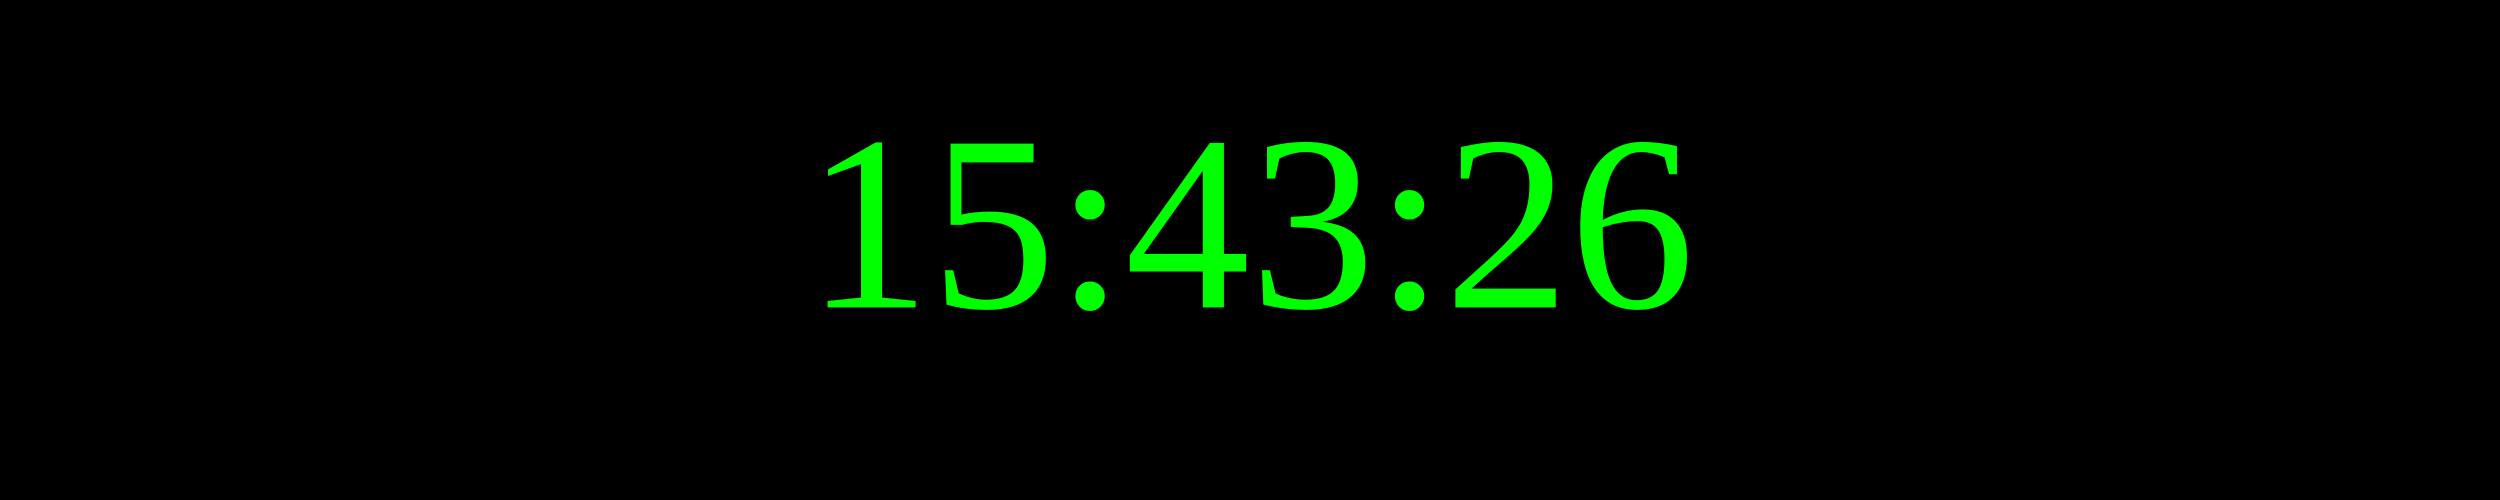
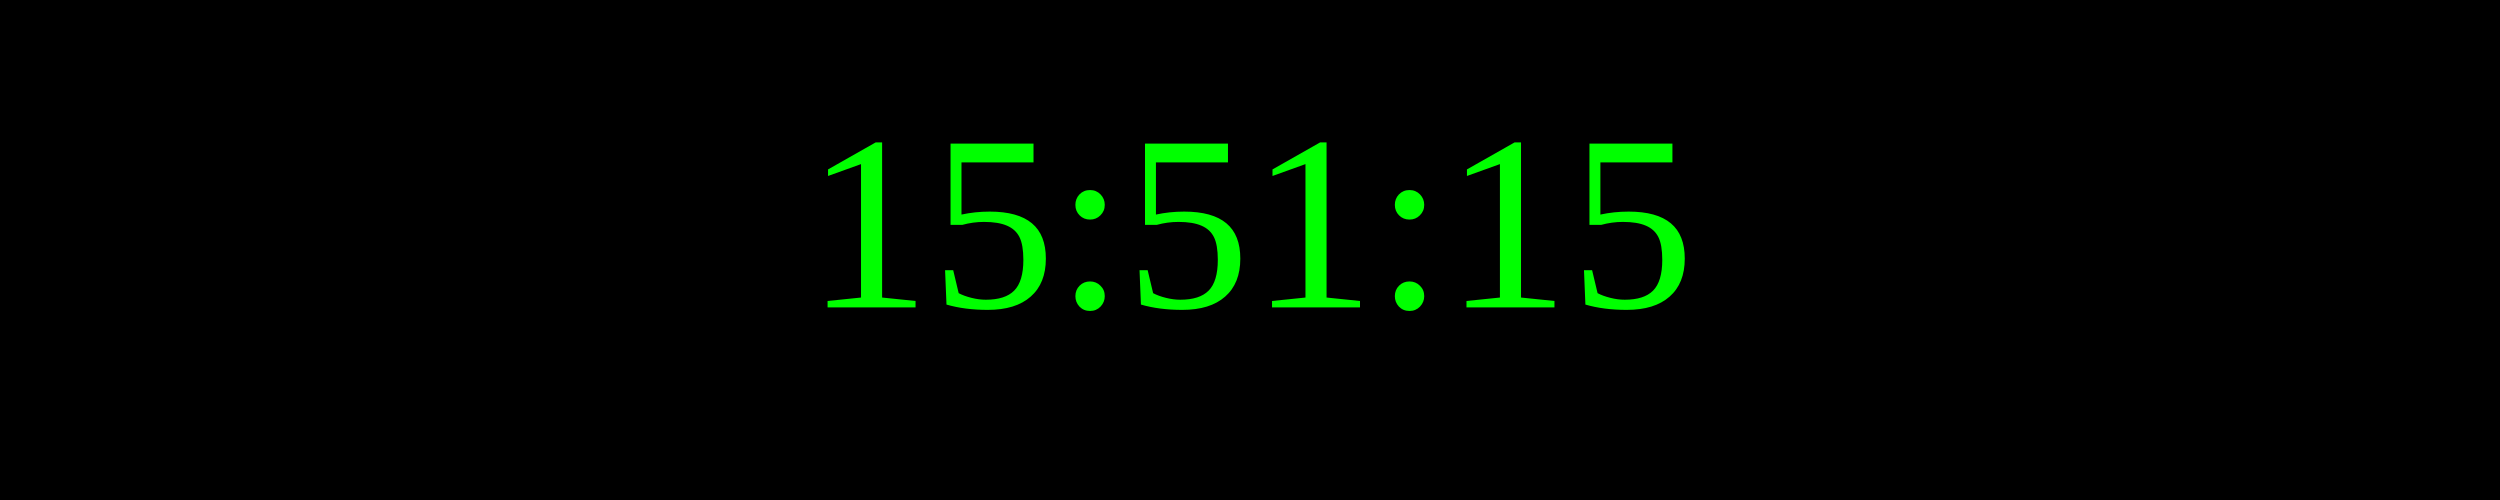
<svg xmlns="http://www.w3.org/2000/svg" width="250" height="50">
  <rect width="100%" height="100%" fill="black" />
  <text x="50%" y="50%" font-size="25" fill="lime" text-anchor="middle" dominant-baseline="middle">
- 15:43:26
+ 15:51:15
</text>
</svg>
